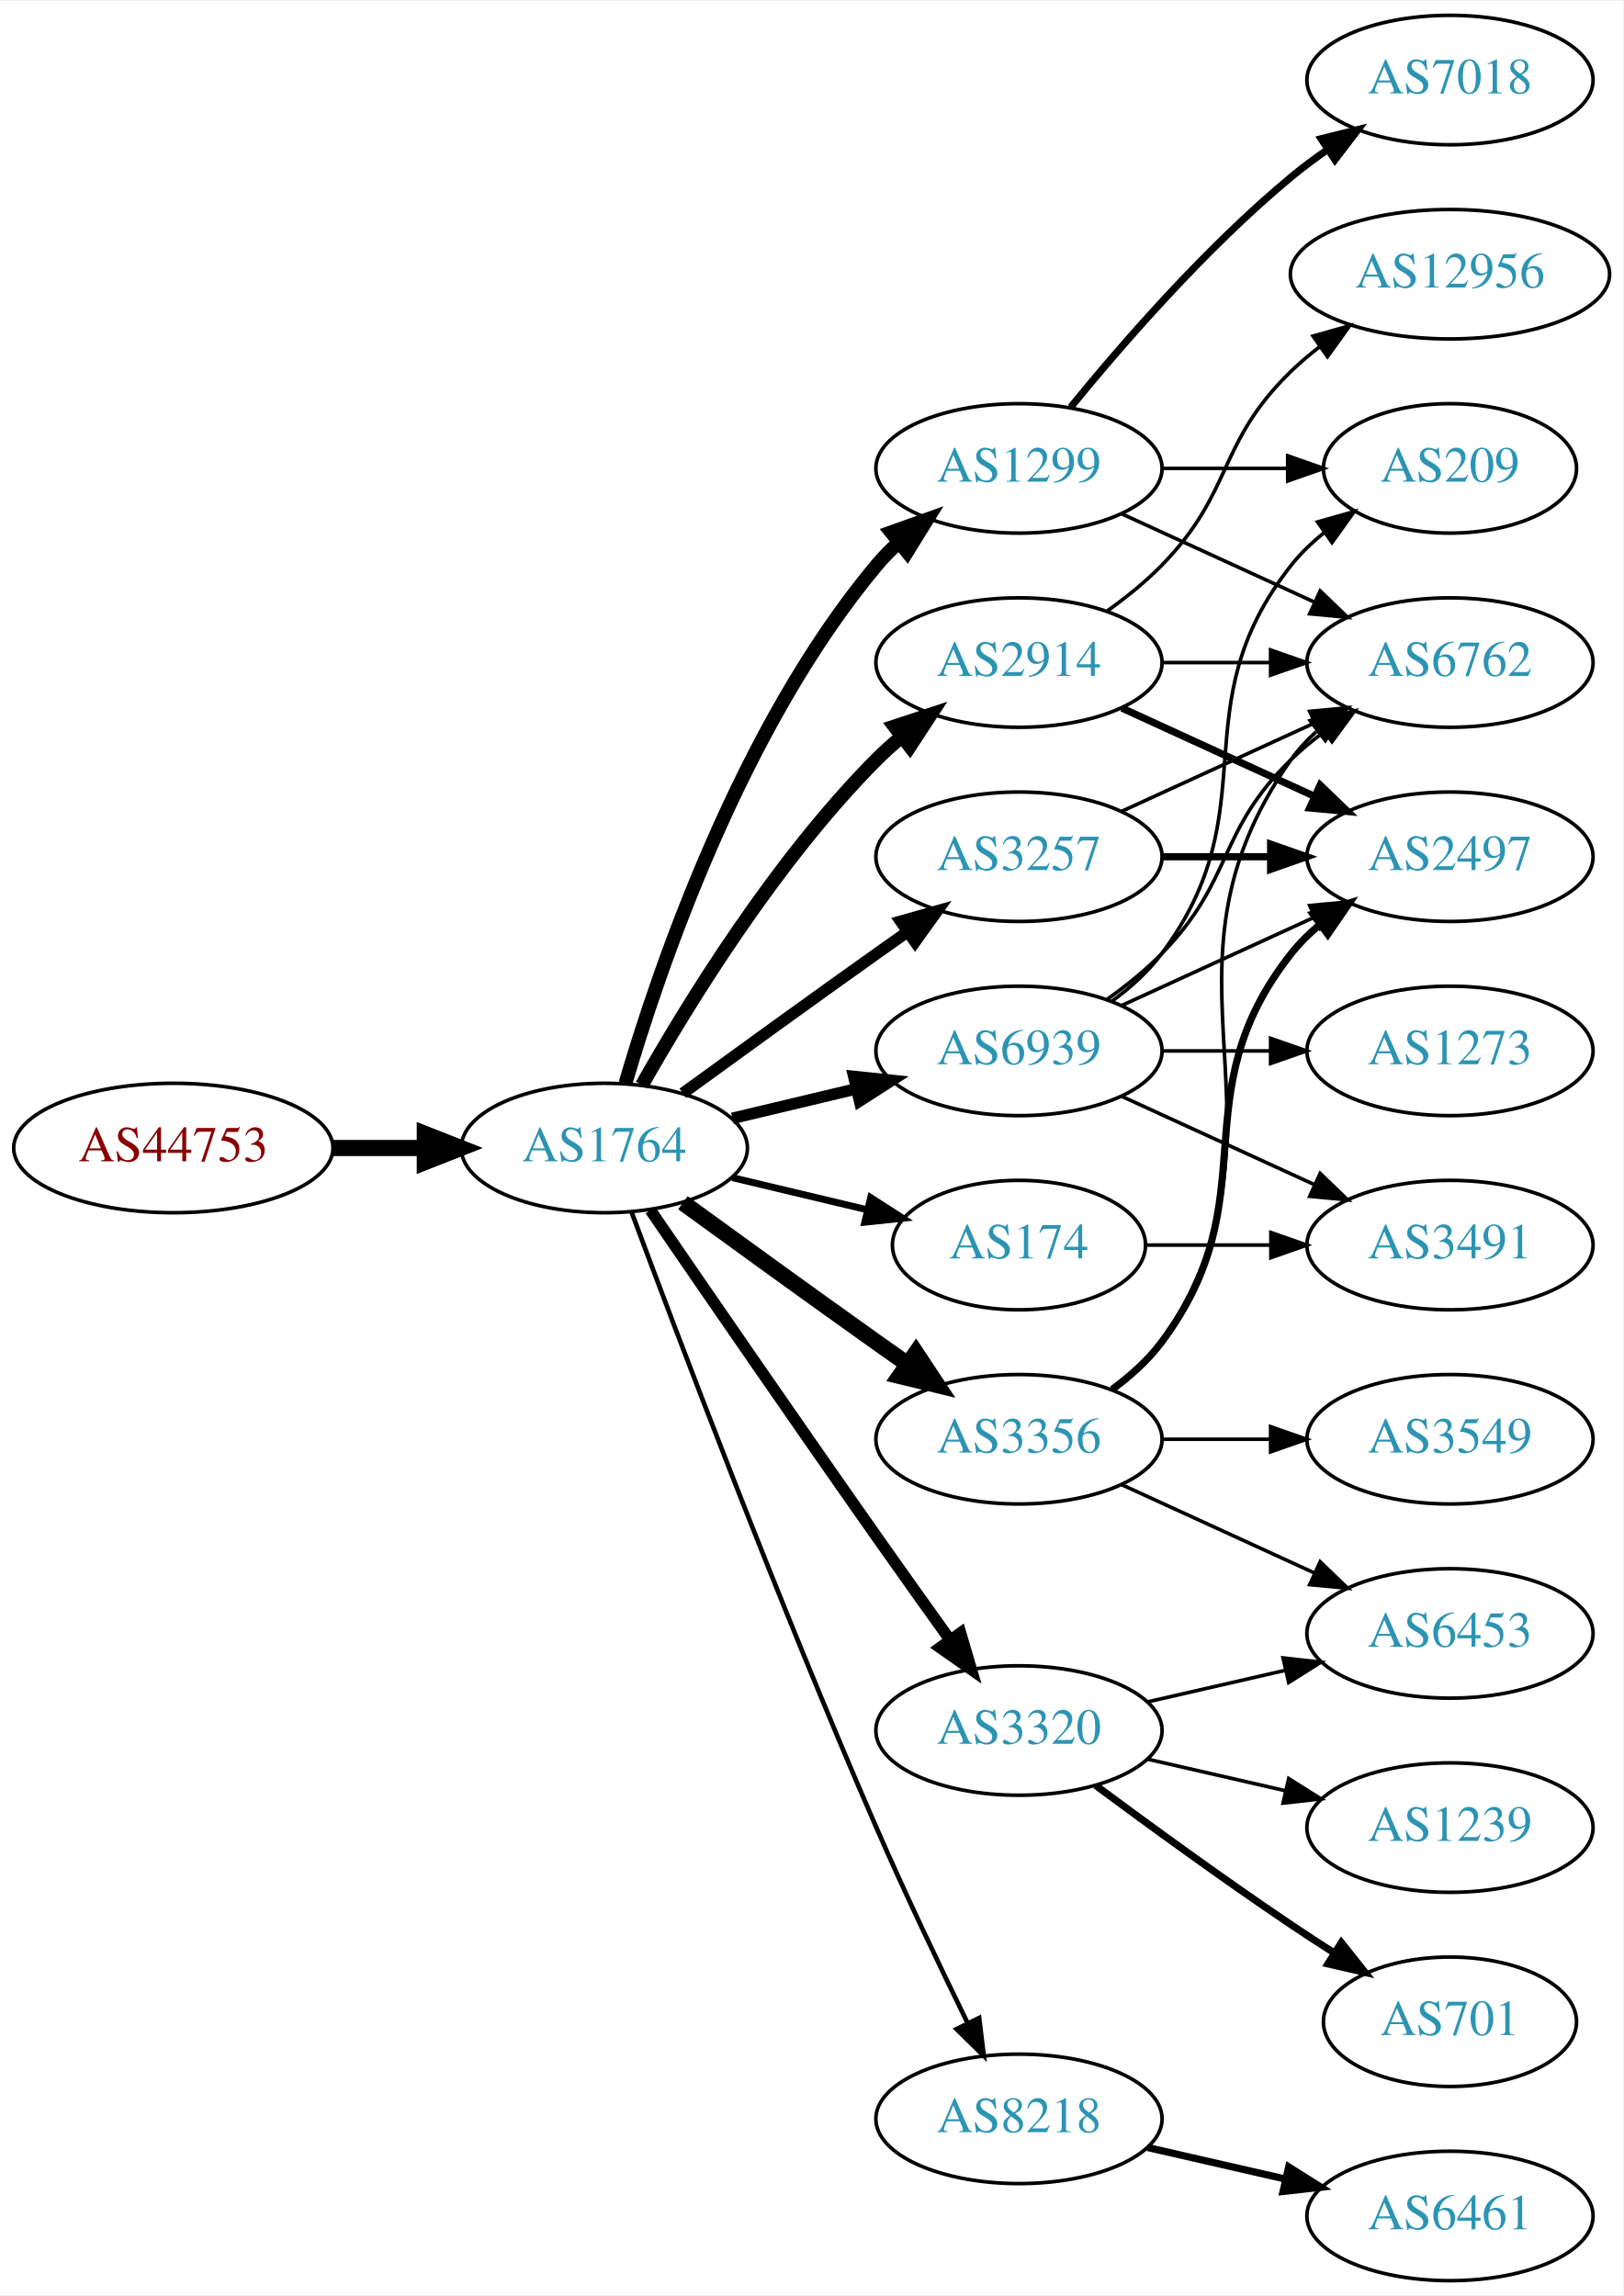
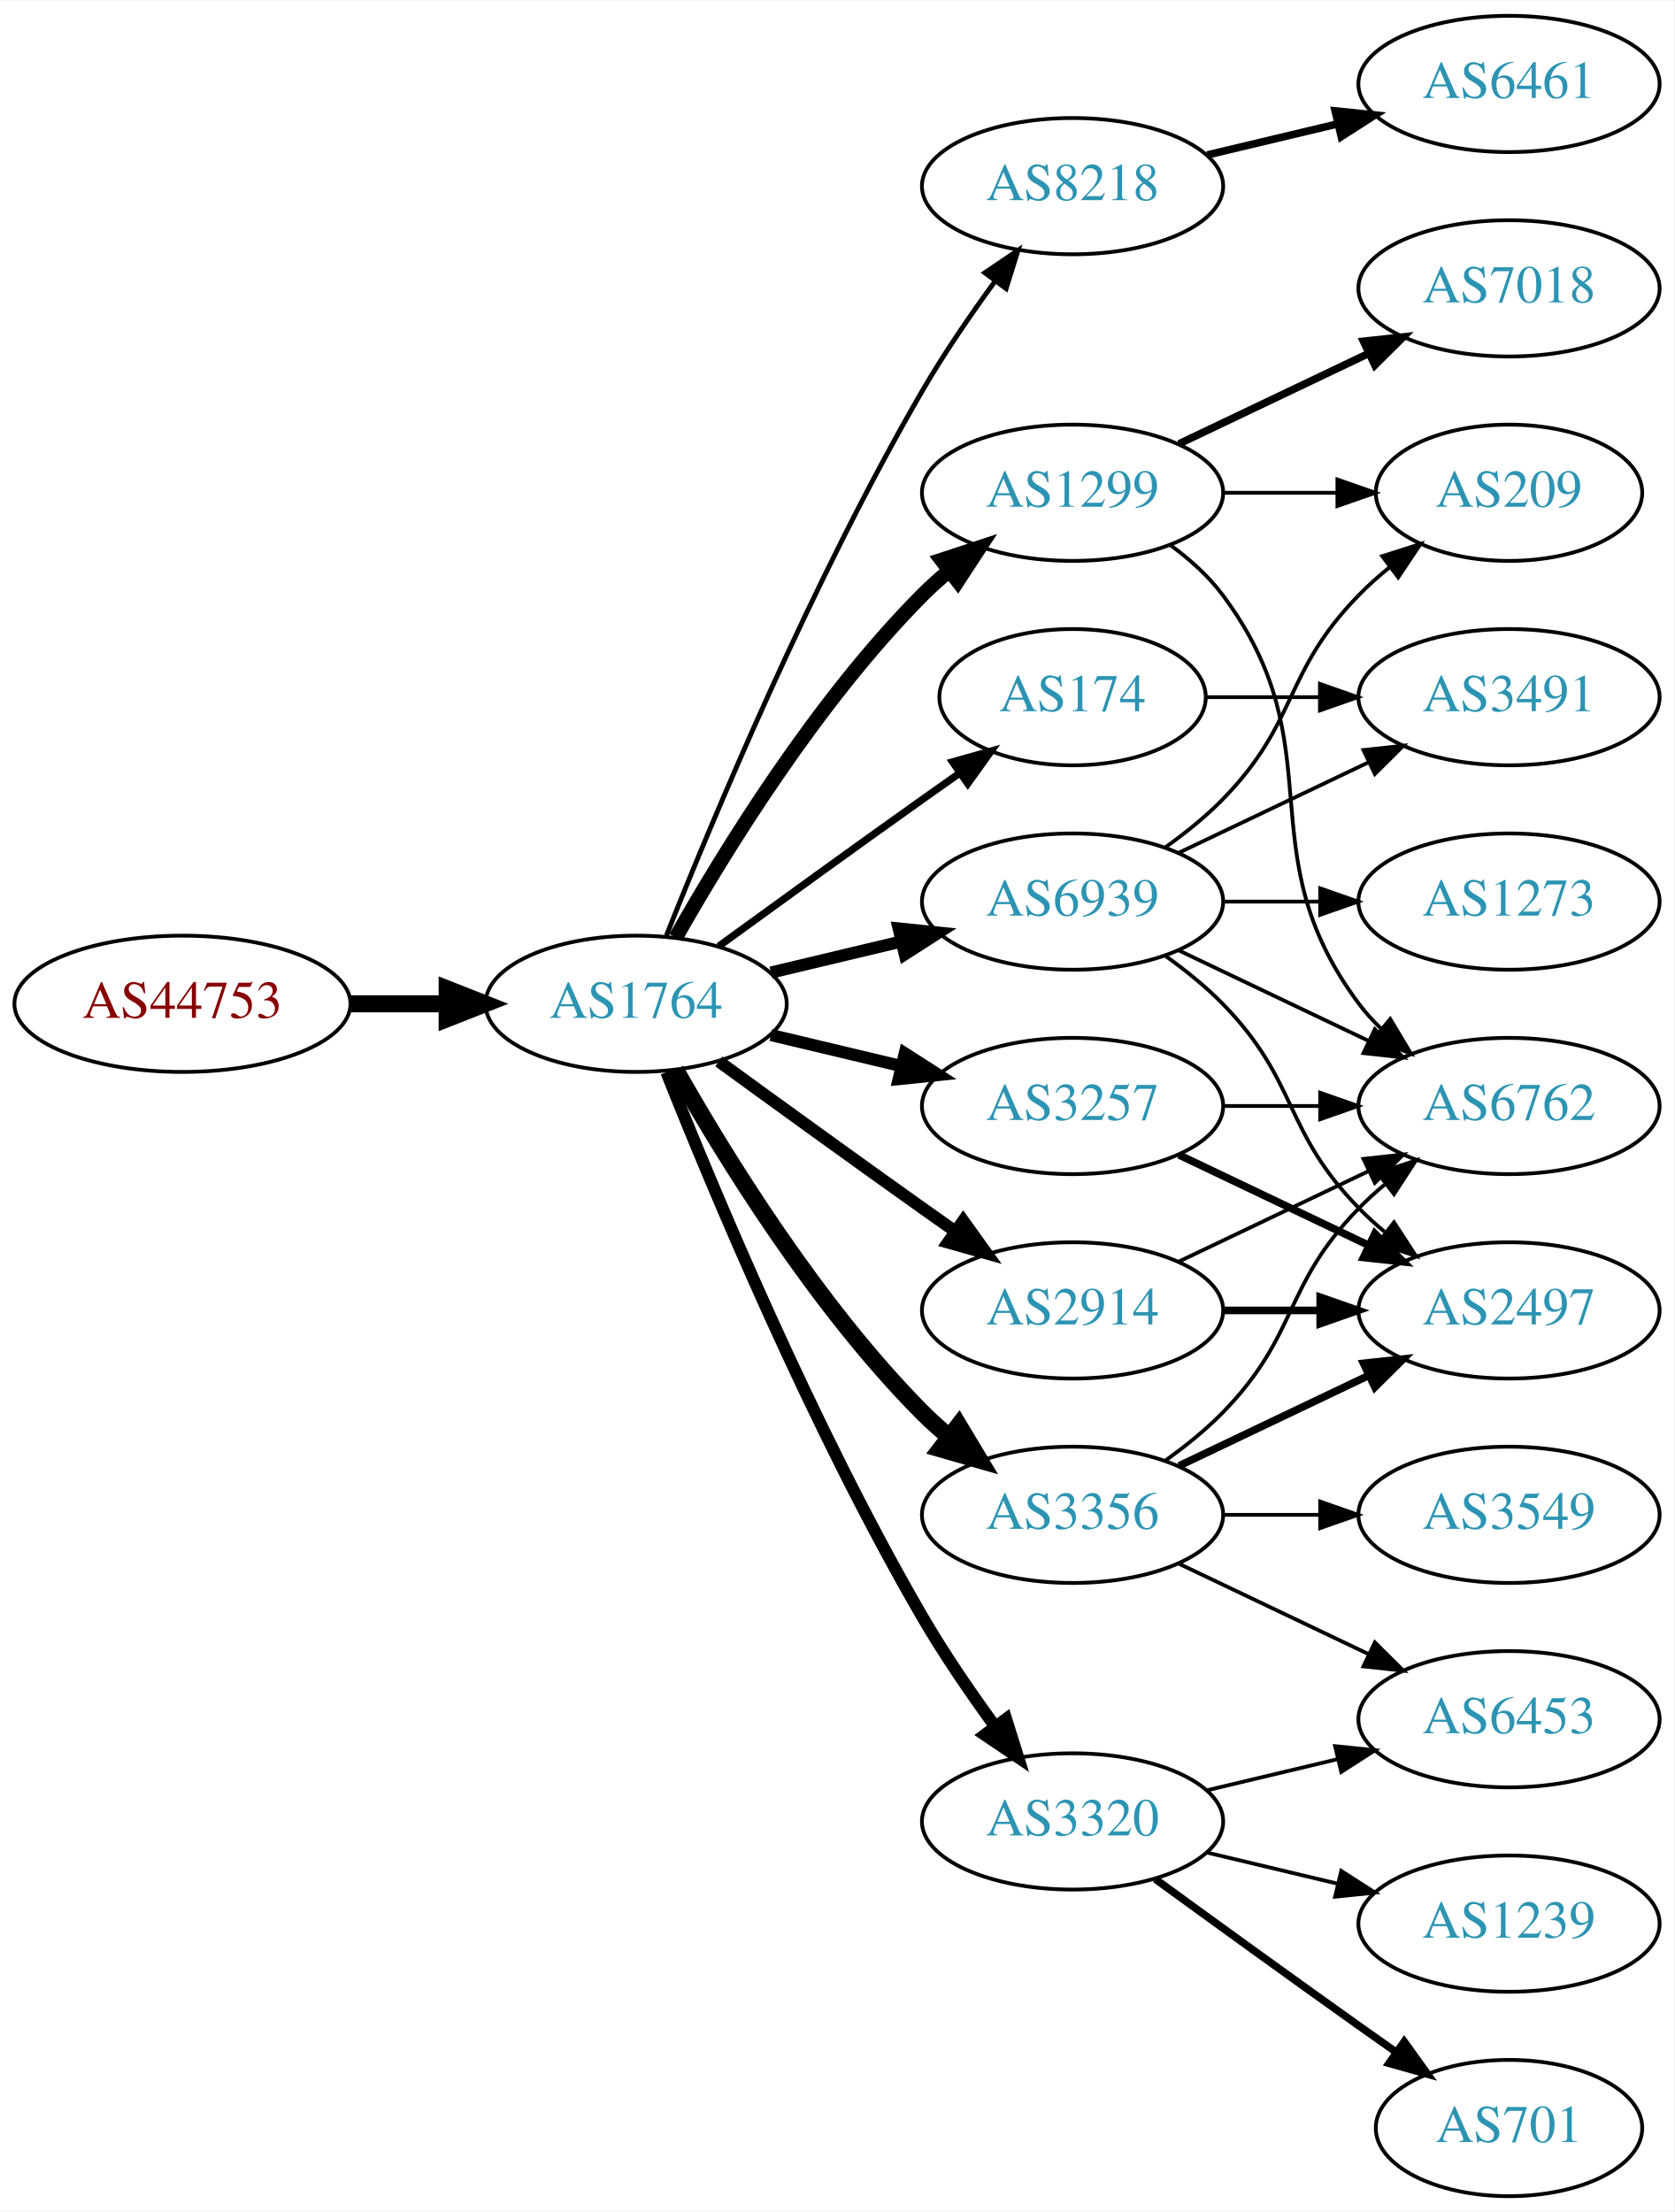
- <svg xmlns="http://www.w3.org/2000/svg" xmlns:xlink="http://www.w3.org/1999/xlink" width="451pt" height="638pt" viewBox="0.00 0.00 451.37 638.00">
-   <g id="graph0" class="graph" transform="scale(1 1) rotate(0) translate(4 634)">
-     <polygon fill="white" stroke="none" points="-4,4 -4,-634 447.37,-634 447.37,4 -4,4" />
+ <svg xmlns="http://www.w3.org/2000/svg" xmlns:xlink="http://www.w3.org/1999/xlink" width="442pt" height="584pt" viewBox="0.00 0.00 442.27 584.00">
+   <g id="graph0" class="graph" transform="scale(1 1) rotate(0) translate(4 580)">
+     <polygon fill="white" stroke="none" points="-4,4 -4,-580 438.271,-580 438.271,4 -4,4" />
    <g id="node1" class="node">
      <g id="a_node1">
        <a xlink:href="/asn/44753" xlink:title="AS44753 ~ Bacher Systems EDV GmbH [AT]">
          <ellipse fill="#ffffff" stroke="black" cx="44.196" cy="-315" rx="44.393" ry="18" />
          <text text-anchor="middle" x="44.196" y="-311.3" font-family="Times,serif" font-size="14.00" fill="#880000">AS44753</text>
        </a>
      </g>
    </g>
    <g id="node2" class="node">
      <g id="a_node2">
        <a xlink:href="/asn/1764" xlink:title="AS1764 ~ NEXTLAYER-AS [AT]">
          <ellipse fill="#ffffff" stroke="black" cx="164.039" cy="-315" rx="39.794" ry="18" />
          <text text-anchor="middle" x="164.039" y="-311.3" font-family="Times,serif" font-size="14.00" fill="#2c94b3">AS1764</text>
        </a>
      </g>
    </g>
    <g id="edge1" class="edge">
      <path fill="none" stroke="black" stroke-width="4.5" d="M88.407,-315C96.72,-315 105.482,-315 113.965,-315" />
      <polygon fill="black" stroke="black" stroke-width="4.5" points="114.123,-318.938 124.123,-315 114.123,-311.063 114.123,-318.938" />
    </g>
    <g id="node3" class="node">
      <g id="a_node3">
-         <a xlink:href="/asn/2914" xlink:title="AS2914 ~ NTT America, Inc. [US]">
-           <ellipse fill="#ffffff" stroke="black" cx="279.332" cy="-450" rx="39.794" ry="18" />
-           <text text-anchor="middle" x="279.332" y="-446.3" font-family="Times,serif" font-size="14.00" fill="#2c94b3">AS2914</text>
+         <a xlink:href="/asn/8218" xlink:title="AS8218 ~ legacy Neotelecoms [FR]">
+           <ellipse fill="#ffffff" stroke="black" cx="279.332" cy="-531" rx="39.794" ry="18" />
+           <text text-anchor="middle" x="279.332" y="-527.3" font-family="Times,serif" font-size="14.00" fill="#2c94b3">AS8218</text>
        </a>
      </g>
    </g>
    <g id="edge2" class="edge">
-       <path fill="none" stroke="black" stroke-width="3.857" d="M174.498,-332.49C187.28,-355.096 211.712,-394.886 239.685,-423 241.796,-425.121 244.092,-427.188 246.477,-429.171" />
-       <polygon fill="black" stroke="black" stroke-width="3.857" points="244.73,-432.242 254.793,-435.556 248.993,-426.69 244.73,-432.242" />
+       <path fill="none" stroke="black" stroke-width="1.286" d="M172.042,-333.051C184.169,-363.57 210.587,-426.933 239.685,-477 245.392,-486.819 252.43,-497.078 258.929,-505.984" />
+       <polygon fill="black" stroke="black" stroke-width="1.286" points="256.155,-508.119 264.934,-514.05 261.77,-503.938 256.155,-508.119" />
    </g>
    <g id="node4" class="node">
      <g id="a_node4">
        <a xlink:href="/asn/1299" xlink:title="AS1299 ~ Telia Carrier [EU]">
-           <ellipse fill="#ffffff" stroke="black" cx="279.332" cy="-504" rx="39.794" ry="18" />
-           <text text-anchor="middle" x="279.332" y="-500.3" font-family="Times,serif" font-size="14.00" fill="#2c94b3">AS1299</text>
+           <ellipse fill="#ffffff" stroke="black" cx="279.332" cy="-450" rx="39.794" ry="18" />
+           <text text-anchor="middle" x="279.332" y="-446.3" font-family="Times,serif" font-size="14.00" fill="#2c94b3">AS1299</text>
        </a>
      </g>
    </g>
    <g id="edge3" class="edge">
-       <path fill="none" stroke="black" stroke-width="3.857" d="M169.913,-333.002C179.227,-364.844 202.043,-431.981 239.685,-477 241.555,-479.237 243.654,-481.374 245.88,-483.396" />
-       <polygon fill="black" stroke="black" stroke-width="3.857" points="243.823,-486.234 253.799,-489.804 248.227,-480.793 243.823,-486.234" />
+       <path fill="none" stroke="black" stroke-width="3.857" d="M174.498,-332.49C187.28,-355.096 211.712,-394.886 239.685,-423 241.796,-425.121 244.092,-427.188 246.477,-429.171" />
+       <polygon fill="black" stroke="black" stroke-width="3.857" points="244.73,-432.242 254.793,-435.556 248.993,-426.69 244.73,-432.242" />
    </g>
    <g id="node5" class="node">
      <g id="a_node5">
-         <a xlink:href="/asn/3320" xlink:title="AS3320 ~ DTAG [DE]">
-           <ellipse fill="#ffffff" stroke="black" cx="279.332" cy="-153" rx="39.794" ry="18" />
-           <text text-anchor="middle" x="279.332" y="-149.3" font-family="Times,serif" font-size="14.00" fill="#2c94b3">AS3320</text>
+         <a xlink:href="/asn/174" xlink:title="AS174 ~ Cogent Communications [US]">
+           <ellipse fill="#ffffff" stroke="black" cx="279.332" cy="-396" rx="35.194" ry="18" />
+           <text text-anchor="middle" x="279.332" y="-392.3" font-family="Times,serif" font-size="14.00" fill="#2c94b3">AS174</text>
        </a>
      </g>
    </g>
    <g id="edge4" class="edge">
-       <path fill="none" stroke="black" stroke-width="3.214" d="M176.846,-297.731C191.489,-276.358 217.262,-238.88 239.685,-207 246.32,-197.567 253.67,-187.261 260.164,-178.205" />
-       <polygon fill="black" stroke="black" stroke-width="3.214" points="263.085,-180.138 266.076,-169.974 257.399,-176.054 263.085,-180.138" />
+       <path fill="none" stroke="black" stroke-width="1.929" d="M185.887,-330.222C200.821,-341.091 221.435,-356.025 239.685,-369 242.895,-371.282 246.264,-373.661 249.619,-376.018" />
+       <polygon fill="black" stroke="black" stroke-width="1.929" points="247.631,-378.899 257.83,-381.77 251.647,-373.166 247.631,-378.899" />
    </g>
    <g id="node6" class="node">
      <g id="a_node6">
        <a xlink:href="/asn/3356" xlink:title="AS3356 ~ Level 3 Parent, LLC [US]">
-           <ellipse fill="#ffffff" stroke="black" cx="279.332" cy="-234" rx="39.794" ry="18" />
-           <text text-anchor="middle" x="279.332" y="-230.3" font-family="Times,serif" font-size="14.00" fill="#2c94b3">AS3356</text>
+           <ellipse fill="#ffffff" stroke="black" cx="279.332" cy="-180" rx="39.794" ry="18" />
+           <text text-anchor="middle" x="279.332" y="-176.3" font-family="Times,serif" font-size="14.00" fill="#2c94b3">AS3356</text>
        </a>
      </g>
    </g>
    <g id="edge5" class="edge">
-       <path fill="none" stroke="black" stroke-width="4.5" d="M185.887,-299.778C200.821,-288.909 221.435,-273.975 239.685,-261 242.506,-258.995 245.449,-256.915 248.397,-254.841" />
-       <polygon fill="black" stroke="black" stroke-width="4.5" points="250.694,-258.039 256.621,-249.074 246.173,-251.591 250.694,-258.039" />
+       <path fill="none" stroke="black" stroke-width="4.5" d="M174.498,-297.51C187.28,-274.904 211.712,-235.114 239.685,-207 241.796,-204.879 244.092,-202.812 246.477,-200.829" />
+       <polygon fill="black" stroke="black" stroke-width="4.5" points="249.259,-203.657 254.793,-194.444 244.463,-197.411 249.259,-203.657" />
    </g>
    <g id="node7" class="node">
      <g id="a_node7">
        <a xlink:href="/asn/3257" xlink:title="AS3257 ~ GTT [DE]">
-           <ellipse fill="#ffffff" stroke="black" cx="279.332" cy="-396" rx="39.794" ry="18" />
-           <text text-anchor="middle" x="279.332" y="-392.3" font-family="Times,serif" font-size="14.00" fill="#2c94b3">AS3257</text>
+           <ellipse fill="#ffffff" stroke="black" cx="279.332" cy="-288" rx="39.794" ry="18" />
+           <text text-anchor="middle" x="279.332" y="-284.3" font-family="Times,serif" font-size="14.00" fill="#2c94b3">AS3257</text>
        </a>
      </g>
    </g>
    <g id="edge6" class="edge">
-       <path fill="none" stroke="black" stroke-width="3.214" d="M185.887,-330.222C200.821,-341.091 221.435,-356.025 239.685,-369 242.506,-371.005 245.449,-373.085 248.397,-375.159" />
-       <polygon fill="black" stroke="black" stroke-width="3.214" points="246.424,-378.05 256.621,-380.926 250.443,-372.319 246.424,-378.05" />
+       <path fill="none" stroke="black" stroke-width="3.214" d="M199.646,-306.752C210.517,-304.162 222.671,-301.265 234.114,-298.538" />
+       <polygon fill="black" stroke="black" stroke-width="3.214" points="235.02,-301.92 243.936,-296.197 233.397,-295.111 235.02,-301.92" />
    </g>
    <g id="node8" class="node">
      <g id="a_node8">
-         <a xlink:href="/asn/174" xlink:title="AS174 ~ Cogent Communications [US]">
-           <ellipse fill="#ffffff" stroke="black" cx="279.332" cy="-288" rx="35.194" ry="18" />
-           <text text-anchor="middle" x="279.332" y="-284.3" font-family="Times,serif" font-size="14.00" fill="#2c94b3">AS174</text>
+         <a xlink:href="/asn/2914" xlink:title="AS2914 ~ NTT America, Inc. [US]">
+           <ellipse fill="#ffffff" stroke="black" cx="279.332" cy="-234" rx="39.794" ry="18" />
+           <text text-anchor="middle" x="279.332" y="-230.3" font-family="Times,serif" font-size="14.00" fill="#2c94b3">AS2914</text>
        </a>
      </g>
    </g>
    <g id="edge7" class="edge">
-       <path fill="none" stroke="black" stroke-width="1.929" d="M199.646,-306.752C211.44,-303.942 224.745,-300.771 237.013,-297.847" />
-       <polygon fill="black" stroke="black" stroke-width="1.929" points="238.101,-301.186 247.018,-295.463 236.479,-294.376 238.101,-301.186" />
+       <path fill="none" stroke="black" stroke-width="3.214" d="M185.887,-299.778C200.821,-288.909 221.435,-273.975 239.685,-261 242.506,-258.995 245.449,-256.915 248.397,-254.841" />
+       <polygon fill="black" stroke="black" stroke-width="3.214" points="250.443,-257.681 256.621,-249.074 246.424,-251.95 250.443,-257.681" />
    </g>
    <g id="node9" class="node">
      <g id="a_node9">
-         <a xlink:href="/asn/8218" xlink:title="AS8218 ~ legacy Neotelecoms [FR]">
-           <ellipse fill="#ffffff" stroke="black" cx="279.332" cy="-45" rx="39.794" ry="18" />
-           <text text-anchor="middle" x="279.332" y="-41.3" font-family="Times,serif" font-size="14.00" fill="#2c94b3">AS8218</text>
+         <a xlink:href="/asn/3320" xlink:title="AS3320 ~ DTAG [DE]">
+           <ellipse fill="#ffffff" stroke="black" cx="279.332" cy="-99" rx="39.794" ry="18" />
+           <text text-anchor="middle" x="279.332" y="-95.3" font-family="Times,serif" font-size="14.00" fill="#2c94b3">AS3320</text>
        </a>
      </g>
    </g>
    <g id="edge8" class="edge">
-       <path fill="none" stroke="black" stroke-width="1.286" d="M171.632,-297.113C184.176,-263.364 212.644,-188.104 239.685,-126 247.669,-107.663 257.363,-87.351 265.044,-71.654" />
-       <polygon fill="black" stroke="black" stroke-width="1.286" points="268.257,-73.053 269.534,-62.536 261.976,-69.961 268.257,-73.053" />
+       <path fill="none" stroke="black" stroke-width="3.214" d="M172.042,-296.949C184.169,-266.43 210.587,-203.067 239.685,-153 245.392,-143.181 252.43,-132.922 258.929,-124.016" />
+       <polygon fill="black" stroke="black" stroke-width="3.214" points="261.77,-126.062 264.934,-115.95 256.155,-121.881 261.77,-126.062" />
    </g>
    <g id="node10" class="node">
      <g id="a_node10">
        <a xlink:href="/asn/6939" xlink:title="AS6939 ~ Hurricane Electric LLC [US]">
          <ellipse fill="#ffffff" stroke="black" cx="279.332" cy="-342" rx="39.794" ry="18" />
          <text text-anchor="middle" x="279.332" y="-338.3" font-family="Times,serif" font-size="14.00" fill="#2c94b3">AS6939</text>
        </a>
      </g>
    </g>
    <g id="edge9" class="edge">
      <path fill="none" stroke="black" stroke-width="3.214" d="M199.646,-323.248C210.517,-325.838 222.671,-328.735 234.114,-331.462" />
      <polygon fill="black" stroke="black" stroke-width="3.214" points="233.397,-334.889 243.936,-333.803 235.02,-328.08 233.397,-334.889" />
    </g>
+     <g id="node11" class="node">
+       <g id="a_node11">
+         <a xlink:href="/asn/6461" xlink:title="AS6461 ~ Zayo Bandwidth [US]">
+           <ellipse fill="#ffffff" stroke="black" cx="394.625" cy="-558" rx="39.794" ry="18" />
+           <text text-anchor="middle" x="394.625" y="-554.3" font-family="Times,serif" font-size="14.00" fill="#2c94b3">AS6461</text>
+         </a>
+       </g>
+     </g>
+     <g id="edge10" class="edge">
+       <path fill="none" stroke="black" stroke-width="2" d="M314.939,-539.248C325.81,-541.838 337.964,-544.735 349.407,-547.462" />
+       <polygon fill="black" stroke="black" stroke-width="2" points="348.69,-550.889 359.229,-549.803 350.313,-544.08 348.69,-550.889" />
+     </g>
    <g id="node15" class="node">
      <g id="a_node15">
        <a xlink:href="/asn/6762" xlink:title="AS6762 ~ TELECOM ITALIA SPARKLE S.p.A. [IT]">
-           <ellipse fill="#ffffff" stroke="black" cx="399.174" cy="-450" rx="39.794" ry="18" />
-           <text text-anchor="middle" x="399.174" y="-446.3" font-family="Times,serif" font-size="14.00" fill="#2c94b3">AS6762</text>
-         </a>
-       </g>
-     </g>
-     <g id="edge25" class="edge">
-       <path fill="none" stroke="black" d="M319.244,-450C328.798,-450 339.147,-450 349.11,-450" />
-       <polygon fill="black" stroke="black" points="349.302,-453.5 359.302,-450 349.302,-446.5 349.302,-453.5" />
-     </g>
-     <g id="node16" class="node">
-       <g id="a_node16">
-         <a xlink:href="/asn/2497" xlink:title="AS2497 ~ Internet Initiative Japan Inc. [JP]">
-           <ellipse fill="#ffffff" stroke="black" cx="399.174" cy="-396" rx="39.794" ry="18" />
-           <text text-anchor="middle" x="399.174" y="-392.3" font-family="Times,serif" font-size="14.00" fill="#2c94b3">AS2497</text>
-         </a>
-       </g>
-     </g>
-     <g id="edge24" class="edge">
-       <path fill="none" stroke="black" stroke-width="2" d="M307.96,-437.339C323.917,-430.027 344.188,-420.739 361.471,-412.819" />
-       <polygon fill="black" stroke="black" stroke-width="2" points="363.085,-415.929 370.718,-408.581 360.169,-409.565 363.085,-415.929" />
-     </g>
-     <g id="node20" class="node">
-       <g id="a_node20">
-         <a xlink:href="/asn/12956" xlink:title="AS12956 ~ TELXIUS [ES]">
-           <ellipse fill="#ffffff" stroke="black" cx="399.174" cy="-558" rx="44.393" ry="18" />
-           <text text-anchor="middle" x="399.174" y="-554.3" font-family="Times,serif" font-size="14.00" fill="#2c94b3">AS12956</text>
-         </a>
-       </g>
-     </g>
-     <g id="edge23" class="edge">
-       <path fill="none" stroke="black" d="M303.926,-464.389C309.182,-468.148 314.513,-472.437 318.978,-477 339.151,-497.617 334.285,-510.906 354.978,-531 357.464,-533.414 360.202,-535.722 363.055,-537.9" />
-       <polygon fill="black" stroke="black" points="361.092,-540.798 371.291,-543.671 365.11,-535.066 361.092,-540.798" />
-     </g>
-     <g id="edge19" class="edge">
-       <path fill="none" stroke="black" d="M307.96,-491.339C323.917,-484.027 344.188,-474.739 361.471,-466.819" />
-       <polygon fill="black" stroke="black" points="363.085,-469.929 370.718,-462.581 360.169,-463.565 363.085,-469.929" />
+           <ellipse fill="#ffffff" stroke="black" cx="394.625" cy="-288" rx="39.794" ry="18" />
+           <text text-anchor="middle" x="394.625" y="-284.3" font-family="Times,serif" font-size="14.00" fill="#2c94b3">AS6762</text>
+         </a>
+       </g>
+     </g>
+     <g id="edge21" class="edge">
+       <path fill="none" stroke="black" d="M305.262,-436.118C310.338,-432.389 315.256,-427.984 318.978,-423 349.249,-382.458 324.707,-355.542 354.978,-315 356.723,-312.664 358.73,-310.455 360.893,-308.383" />
+       <polygon fill="black" stroke="black" points="363.253,-310.973 368.694,-301.882 358.771,-305.595 363.253,-310.973" />
    </g>
    <g id="node17" class="node">
      <g id="a_node17">
        <a xlink:href="/asn/7018" xlink:title="AS7018 ~ AT&amp;T Services, Inc. [US]">
-           <ellipse fill="#ffffff" stroke="black" cx="399.174" cy="-612" rx="39.794" ry="18" />
-           <text text-anchor="middle" x="399.174" y="-608.3" font-family="Times,serif" font-size="14.00" fill="#2c94b3">AS7018</text>
+           <ellipse fill="#ffffff" stroke="black" cx="394.625" cy="-504" rx="39.794" ry="18" />
+           <text text-anchor="middle" x="394.625" y="-500.3" font-family="Times,serif" font-size="14.00" fill="#2c94b3">AS7018</text>
        </a>
      </g>
    </g>
    <g id="edge20" class="edge">
-       <path fill="none" stroke="black" stroke-width="2" d="M293.751,-521.065C307.865,-538.375 331.28,-565.345 354.978,-585 358.194,-587.668 361.695,-590.27 365.265,-592.741" />
-       <polygon fill="black" stroke="black" stroke-width="2" points="363.343,-595.666 373.622,-598.236 367.189,-589.817 363.343,-595.666" />
+       <path fill="none" stroke="black" stroke-width="2" d="M307.468,-462.934C322.462,-470.081 341.283,-479.052 357.506,-486.785" />
+       <polygon fill="black" stroke="black" stroke-width="2" points="356.177,-490.028 366.71,-491.171 359.188,-483.709 356.177,-490.028" />
    </g>
    <g id="node18" class="node">
      <g id="a_node18">
        <a xlink:href="/asn/209" xlink:title="AS209 ~ CenturyLink Communications, LLC [US]">
-           <ellipse fill="#ffffff" stroke="black" cx="399.174" cy="-504" rx="35.194" ry="18" />
-           <text text-anchor="middle" x="399.174" y="-500.3" font-family="Times,serif" font-size="14.00" fill="#2c94b3">AS209</text>
-         </a>
-       </g>
-     </g>
-     <g id="edge21" class="edge">
-       <path fill="none" stroke="black" d="M319.244,-504C330.331,-504 342.491,-504 353.873,-504" />
-       <polygon fill="black" stroke="black" points="354.055,-507.5 364.055,-504 354.055,-500.5 354.055,-507.5" />
-     </g>
-     <g id="node11" class="node">
-       <g id="a_node11">
-         <a xlink:href="/asn/1239" xlink:title="AS1239 ~ Sprint [US]">
-           <ellipse fill="#ffffff" stroke="black" cx="399.174" cy="-126" rx="39.794" ry="18" />
-           <text text-anchor="middle" x="399.174" y="-122.3" font-family="Times,serif" font-size="14.00" fill="#2c94b3">AS1239</text>
-         </a>
-       </g>
-     </g>
-     <g id="edge10" class="edge">
-       <path fill="none" stroke="black" d="M315.051,-145.045C327.051,-142.296 340.672,-139.175 353.364,-136.267" />
-       <polygon fill="black" stroke="black" points="354.33,-139.636 363.296,-133.991 352.767,-132.813 354.33,-139.636" />
+           <ellipse fill="#ffffff" stroke="black" cx="394.625" cy="-450" rx="35.194" ry="18" />
+           <text text-anchor="middle" x="394.625" y="-446.3" font-family="Times,serif" font-size="14.00" fill="#2c94b3">AS209</text>
+         </a>
+       </g>
+     </g>
+     <g id="edge22" class="edge">
+       <path fill="none" stroke="black" d="M319.004,-450C328.709,-450 339.2,-450 349.163,-450" />
+       <polygon fill="black" stroke="black" points="349.299,-453.5 359.299,-450 349.299,-446.5 349.299,-453.5" />
    </g>
    <g id="node12" class="node">
      <g id="a_node12">
-         <a xlink:href="/asn/701" xlink:title="AS701 ~ UUNET [US]">
-           <ellipse fill="#ffffff" stroke="black" cx="399.174" cy="-72" rx="35.194" ry="18" />
-           <text text-anchor="middle" x="399.174" y="-68.3" font-family="Times,serif" font-size="14.00" fill="#2c94b3">AS701</text>
+         <a xlink:href="/asn/3491" xlink:title="AS3491 ~ PCCW Global, Inc. [US]">
+           <ellipse fill="#ffffff" stroke="black" cx="394.625" cy="-396" rx="39.794" ry="18" />
+           <text text-anchor="middle" x="394.625" y="-392.3" font-family="Times,serif" font-size="14.00" fill="#2c94b3">AS3491</text>
        </a>
      </g>
    </g>
    <g id="edge11" class="edge">
-       <path fill="none" stroke="black" stroke-width="2" d="M300.662,-137.723C315.524,-126.696 336.269,-111.593 354.978,-99 358.795,-96.43 362.845,-93.79 366.876,-91.214" />
-       <polygon fill="black" stroke="black" stroke-width="2" points="368.98,-94.025 375.57,-85.729 365.245,-88.105 368.98,-94.025" />
+       <path fill="none" stroke="black" d="M314.631,-396C324.008,-396 334.358,-396 344.393,-396" />
+       <polygon fill="black" stroke="black" points="344.681,-399.5 354.681,-396 344.681,-392.5 344.681,-399.5" />
    </g>
    <g id="node13" class="node">
      <g id="a_node13">
-         <a xlink:href="/asn/6453" xlink:title="AS6453 ~ TATA COMMUNICATIONS (AMERICA) INC [US]">
-           <ellipse fill="#ffffff" stroke="black" cx="399.174" cy="-180" rx="39.794" ry="18" />
-           <text text-anchor="middle" x="399.174" y="-176.3" font-family="Times,serif" font-size="14.00" fill="#2c94b3">AS6453</text>
+         <a xlink:href="/asn/2497" xlink:title="AS2497 ~ Internet Initiative Japan Inc. [JP]">
+           <ellipse fill="#ffffff" stroke="black" cx="394.625" cy="-234" rx="39.794" ry="18" />
+           <text text-anchor="middle" x="394.625" y="-230.3" font-family="Times,serif" font-size="14.00" fill="#2c94b3">AS2497</text>
        </a>
      </g>
    </g>
    <g id="edge12" class="edge">
-       <path fill="none" stroke="black" d="M315.051,-160.955C327.051,-163.704 340.672,-166.825 353.364,-169.733" />
-       <polygon fill="black" stroke="black" points="352.767,-173.187 363.296,-172.009 354.33,-166.364 352.767,-173.187" />
-     </g>
-     <g id="edge14" class="edge">
-       <path fill="none" stroke="black" d="M307.96,-221.339C323.917,-214.027 344.188,-204.739 361.471,-196.819" />
-       <polygon fill="black" stroke="black" points="363.085,-199.929 370.718,-192.581 360.169,-193.565 363.085,-199.929" />
+       <path fill="none" stroke="black" stroke-width="2" d="M307.468,-192.934C322.462,-200.081 341.283,-209.052 357.506,-216.785" />
+       <polygon fill="black" stroke="black" stroke-width="2" points="356.177,-220.028 366.71,-221.171 359.188,-213.709 356.177,-220.028" />
    </g>
    <g id="node14" class="node">
      <g id="a_node14">
        <a xlink:href="/asn/3549" xlink:title="AS3549 ~ Level 3 Parent, LLC [US]">
-           <ellipse fill="#ffffff" stroke="black" cx="399.174" cy="-234" rx="39.794" ry="18" />
-           <text text-anchor="middle" x="399.174" y="-230.3" font-family="Times,serif" font-size="14.00" fill="#2c94b3">AS3549</text>
+           <ellipse fill="#ffffff" stroke="black" cx="394.625" cy="-180" rx="39.794" ry="18" />
+           <text text-anchor="middle" x="394.625" y="-176.3" font-family="Times,serif" font-size="14.00" fill="#2c94b3">AS3549</text>
        </a>
      </g>
    </g>
    <g id="edge13" class="edge">
-       <path fill="none" stroke="black" d="M319.244,-234C328.798,-234 339.147,-234 349.11,-234" />
-       <polygon fill="black" stroke="black" points="349.302,-237.5 359.302,-234 349.302,-230.5 349.302,-237.5" />
+       <path fill="none" stroke="black" d="M319.004,-180C327.207,-180 335.971,-180 344.503,-180" />
+       <polygon fill="black" stroke="black" points="344.742,-183.5 354.742,-180 344.742,-176.5 344.742,-183.5" />
+     </g>
+     <g id="edge14" class="edge">
+       <path fill="none" stroke="black" d="M303.926,-194.389C309.182,-198.148 314.513,-202.437 318.978,-207 339.151,-227.617 334.806,-240.383 354.978,-261 357.071,-263.139 359.354,-265.218 361.731,-267.21" />
+       <polygon fill="black" stroke="black" points="359.974,-270.275 370.031,-273.611 364.249,-264.732 359.974,-270.275" />
+     </g>
+     <g id="node16" class="node">
+       <g id="a_node16">
+         <a xlink:href="/asn/6453" xlink:title="AS6453 ~ TATA COMMUNICATIONS (AMERICA) INC [US]">
+           <ellipse fill="#ffffff" stroke="black" cx="394.625" cy="-126" rx="39.794" ry="18" />
+           <text text-anchor="middle" x="394.625" y="-122.3" font-family="Times,serif" font-size="14.00" fill="#2c94b3">AS6453</text>
+         </a>
+       </g>
    </g>
    <g id="edge15" class="edge">
-       <path fill="none" stroke="black" d="M305.651,-247.607C310.707,-251.351 315.518,-255.831 318.978,-261 360.003,-322.294 312.399,-362.775 354.978,-423 356.969,-425.816 359.356,-428.401 361.972,-430.76" />
-       <polygon fill="black" stroke="black" points="360.271,-433.865 370.34,-437.162 364.525,-428.306 360.271,-433.865" />
+       <path fill="none" stroke="black" d="M307.468,-167.066C322.462,-159.919 341.283,-150.948 357.506,-143.215" />
+       <polygon fill="black" stroke="black" points="359.188,-146.291 366.71,-138.829 356.177,-139.972 359.188,-146.291" />
+     </g>
+     <g id="edge17" class="edge">
+       <path fill="none" stroke="black" stroke-width="2" d="M307.468,-275.066C322.462,-267.919 341.283,-258.948 357.506,-251.215" />
+       <polygon fill="black" stroke="black" stroke-width="2" points="359.188,-254.291 366.71,-246.829 356.177,-247.972 359.188,-254.291" />
    </g>
    <g id="edge16" class="edge">
-       <path fill="none" stroke="black" stroke-width="2" d="M305.262,-247.882C310.338,-251.611 315.256,-256.016 318.978,-261 349.249,-301.542 323.679,-329.246 354.978,-369 357.303,-371.953 360.047,-374.67 363.006,-377.147" />
-       <polygon fill="black" stroke="black" stroke-width="2" points="361.065,-380.064 371.203,-383.145 365.199,-374.415 361.065,-380.064" />
+       <path fill="none" stroke="black" d="M319.004,-288C327.207,-288 335.971,-288 344.503,-288" />
+       <polygon fill="black" stroke="black" points="344.742,-291.5 354.742,-288 344.742,-284.5 344.742,-291.5" />
    </g>
    <g id="edge18" class="edge">
-       <path fill="none" stroke="black" d="M307.96,-408.661C323.917,-415.973 344.188,-425.261 361.471,-433.181" />
-       <polygon fill="black" stroke="black" points="360.169,-436.435 370.718,-437.419 363.085,-430.071 360.169,-436.435" />
-     </g>
-     <g id="edge17" class="edge">
-       <path fill="none" stroke="black" stroke-width="2" d="M319.244,-396C328.798,-396 339.147,-396 349.11,-396" />
-       <polygon fill="black" stroke="black" stroke-width="2" points="349.302,-399.5 359.302,-396 349.302,-392.5 349.302,-399.5" />
+       <path fill="none" stroke="black" stroke-width="2" d="M319.004,-234C327.207,-234 335.971,-234 344.503,-234" />
+       <polygon fill="black" stroke="black" stroke-width="2" points="344.742,-237.5 354.742,-234 344.742,-230.5 344.742,-237.5" />
+     </g>
+     <g id="edge19" class="edge">
+       <path fill="none" stroke="black" d="M307.468,-246.934C322.462,-254.081 341.283,-263.052 357.506,-270.785" />
+       <polygon fill="black" stroke="black" points="356.177,-274.028 366.71,-275.171 359.188,-267.709 356.177,-274.028" />
+     </g>
+     <g id="edge25" class="edge">
+       <path fill="none" stroke="black" d="M314.939,-107.248C325.81,-109.838 337.964,-112.735 349.407,-115.462" />
+       <polygon fill="black" stroke="black" points="348.69,-118.889 359.229,-117.803 350.313,-112.08 348.69,-118.889" />
    </g>
    <g id="node19" class="node">
      <g id="a_node19">
-         <a xlink:href="/asn/3491" xlink:title="AS3491 ~ PCCW Global, Inc. [US]">
-           <ellipse fill="#ffffff" stroke="black" cx="399.174" cy="-288" rx="39.794" ry="18" />
-           <text text-anchor="middle" x="399.174" y="-284.3" font-family="Times,serif" font-size="14.00" fill="#2c94b3">AS3491</text>
-         </a>
-       </g>
-     </g>
-     <g id="edge22" class="edge">
-       <path fill="none" stroke="black" d="M314.733,-288C325.557,-288 337.725,-288 349.352,-288" />
-       <polygon fill="black" stroke="black" points="349.383,-291.5 359.383,-288 349.383,-284.5 349.383,-291.5" />
+         <a xlink:href="/asn/701" xlink:title="AS701 ~ UUNET [US]">
+           <ellipse fill="#ffffff" stroke="black" cx="394.625" cy="-18" rx="35.194" ry="18" />
+           <text text-anchor="middle" x="394.625" y="-14.3" font-family="Times,serif" font-size="14.00" fill="#2c94b3">AS701</text>
+         </a>
+       </g>
+     </g>
+     <g id="edge23" class="edge">
+       <path fill="none" stroke="black" stroke-width="2" d="M301.18,-83.778C316.114,-72.909 336.727,-57.975 354.978,-45 358.188,-42.718 361.557,-40.339 364.912,-37.982" />
+       <polygon fill="black" stroke="black" stroke-width="2" points="366.94,-40.834 373.123,-32.23 362.924,-35.101 366.94,-40.834" />
+     </g>
+     <g id="node20" class="node">
+       <g id="a_node20">
+         <a xlink:href="/asn/1239" xlink:title="AS1239 ~ Sprint [US]">
+           <ellipse fill="#ffffff" stroke="black" cx="394.625" cy="-72" rx="39.794" ry="18" />
+           <text text-anchor="middle" x="394.625" y="-68.3" font-family="Times,serif" font-size="14.00" fill="#2c94b3">AS1239</text>
+         </a>
+       </g>
+     </g>
+     <g id="edge24" class="edge">
+       <path fill="none" stroke="black" d="M314.939,-90.752C325.81,-88.162 337.964,-85.265 349.407,-82.538" />
+       <polygon fill="black" stroke="black" points="350.313,-85.92 359.229,-80.197 348.69,-79.111 350.313,-85.92" />
+     </g>
+     <g id="edge26" class="edge">
+       <path fill="none" stroke="black" d="M307.468,-354.934C322.462,-362.081 341.283,-371.052 357.506,-378.785" />
+       <polygon fill="black" stroke="black" points="356.177,-382.028 366.71,-383.171 359.188,-375.709 356.177,-382.028" />
+     </g>
+     <g id="edge28" class="edge">
+       <path fill="none" stroke="black" d="M303.926,-327.611C309.182,-323.852 314.513,-319.563 318.978,-315 339.151,-294.383 334.806,-281.617 354.978,-261 357.071,-258.861 359.354,-256.782 361.731,-254.79" />
+       <polygon fill="black" stroke="black" points="364.249,-257.268 370.031,-248.389 359.974,-251.725 364.249,-257.268" />
+     </g>
+     <g id="edge27" class="edge">
+       <path fill="none" stroke="black" d="M307.468,-329.066C322.462,-321.919 341.283,-312.948 357.506,-305.215" />
+       <polygon fill="black" stroke="black" points="359.188,-308.291 366.71,-300.829 356.177,-301.972 359.188,-308.291" />
+     </g>
+     <g id="edge30" class="edge">
+       <path fill="none" stroke="black" d="M303.926,-356.389C309.182,-360.148 314.513,-364.437 318.978,-369 339.151,-389.617 334.806,-402.383 354.978,-423 357.457,-425.534 360.204,-427.983 363.056,-430.304" />
+       <polygon fill="black" stroke="black" points="361.148,-433.248 371.242,-436.468 365.359,-427.657 361.148,-433.248" />
    </g>
    <g id="node21" class="node">
      <g id="a_node21">
-         <a xlink:href="/asn/6461" xlink:title="AS6461 ~ Zayo Bandwidth [US]">
-           <ellipse fill="#ffffff" stroke="black" cx="399.174" cy="-18" rx="39.794" ry="18" />
-           <text text-anchor="middle" x="399.174" y="-14.3" font-family="Times,serif" font-size="14.00" fill="#2c94b3">AS6461</text>
-         </a>
-       </g>
-     </g>
-     <g id="edge26" class="edge">
-       <path fill="none" stroke="black" stroke-width="2" d="M315.051,-37.045C327.051,-34.296 340.672,-31.175 353.364,-28.267" />
-       <polygon fill="black" stroke="black" stroke-width="2" points="354.33,-31.636 363.296,-25.991 352.767,-24.813 354.33,-31.636" />
-     </g>
-     <g id="edge27" class="edge">
-       <path fill="none" stroke="black" d="M303.926,-356.389C309.182,-360.148 314.513,-364.437 318.978,-369 339.151,-389.617 334.285,-402.906 354.978,-423 357.823,-425.763 360.997,-428.386 364.297,-430.834" />
-       <polygon fill="black" stroke="black" points="362.414,-433.786 372.645,-436.538 366.363,-428.006 362.414,-433.786" />
-     </g>
-     <g id="edge28" class="edge">
-       <path fill="none" stroke="black" d="M307.96,-354.661C323.917,-361.973 344.188,-371.261 361.471,-379.181" />
-       <polygon fill="black" stroke="black" points="360.169,-382.435 370.718,-383.419 363.085,-376.071 360.169,-382.435" />
-     </g>
-     <g id="edge31" class="edge">
-       <path fill="none" stroke="black" d="M305.262,-355.882C310.338,-359.611 315.256,-364.016 318.978,-369 349.249,-409.542 323.679,-437.246 354.978,-477 357.625,-480.361 360.813,-483.417 364.245,-486.161" />
-       <polygon fill="black" stroke="black" points="362.358,-489.113 372.552,-492 366.383,-483.386 362.358,-489.113" />
+         <a xlink:href="/asn/1273" xlink:title="AS1273 ~ Vodafone Group PLC [EU]">
+           <ellipse fill="#ffffff" stroke="black" cx="394.625" cy="-342" rx="39.794" ry="18" />
+           <text text-anchor="middle" x="394.625" y="-338.3" font-family="Times,serif" font-size="14.00" fill="#2c94b3">AS1273</text>
+         </a>
+       </g>
    </g>
    <g id="edge29" class="edge">
-       <path fill="none" stroke="black" d="M307.96,-329.339C323.917,-322.027 344.188,-312.739 361.471,-304.819" />
-       <polygon fill="black" stroke="black" points="363.085,-307.929 370.718,-300.581 360.169,-301.565 363.085,-307.929" />
-     </g>
-     <g id="node22" class="node">
-       <g id="a_node22">
-         <a xlink:href="/asn/1273" xlink:title="AS1273 ~ Vodafone Group PLC [EU]">
-           <ellipse fill="#ffffff" stroke="black" cx="399.174" cy="-342" rx="39.794" ry="18" />
-           <text text-anchor="middle" x="399.174" y="-338.3" font-family="Times,serif" font-size="14.00" fill="#2c94b3">AS1273</text>
-         </a>
-       </g>
-     </g>
-     <g id="edge30" class="edge">
-       <path fill="none" stroke="black" d="M319.244,-342C328.798,-342 339.147,-342 349.11,-342" />
-       <polygon fill="black" stroke="black" points="349.302,-345.5 359.302,-342 349.302,-338.5 349.302,-345.5" />
+       <path fill="none" stroke="black" d="M319.004,-342C327.207,-342 335.971,-342 344.503,-342" />
+       <polygon fill="black" stroke="black" points="344.742,-345.5 354.742,-342 344.742,-338.5 344.742,-345.5" />
    </g>
  </g>
</svg>
